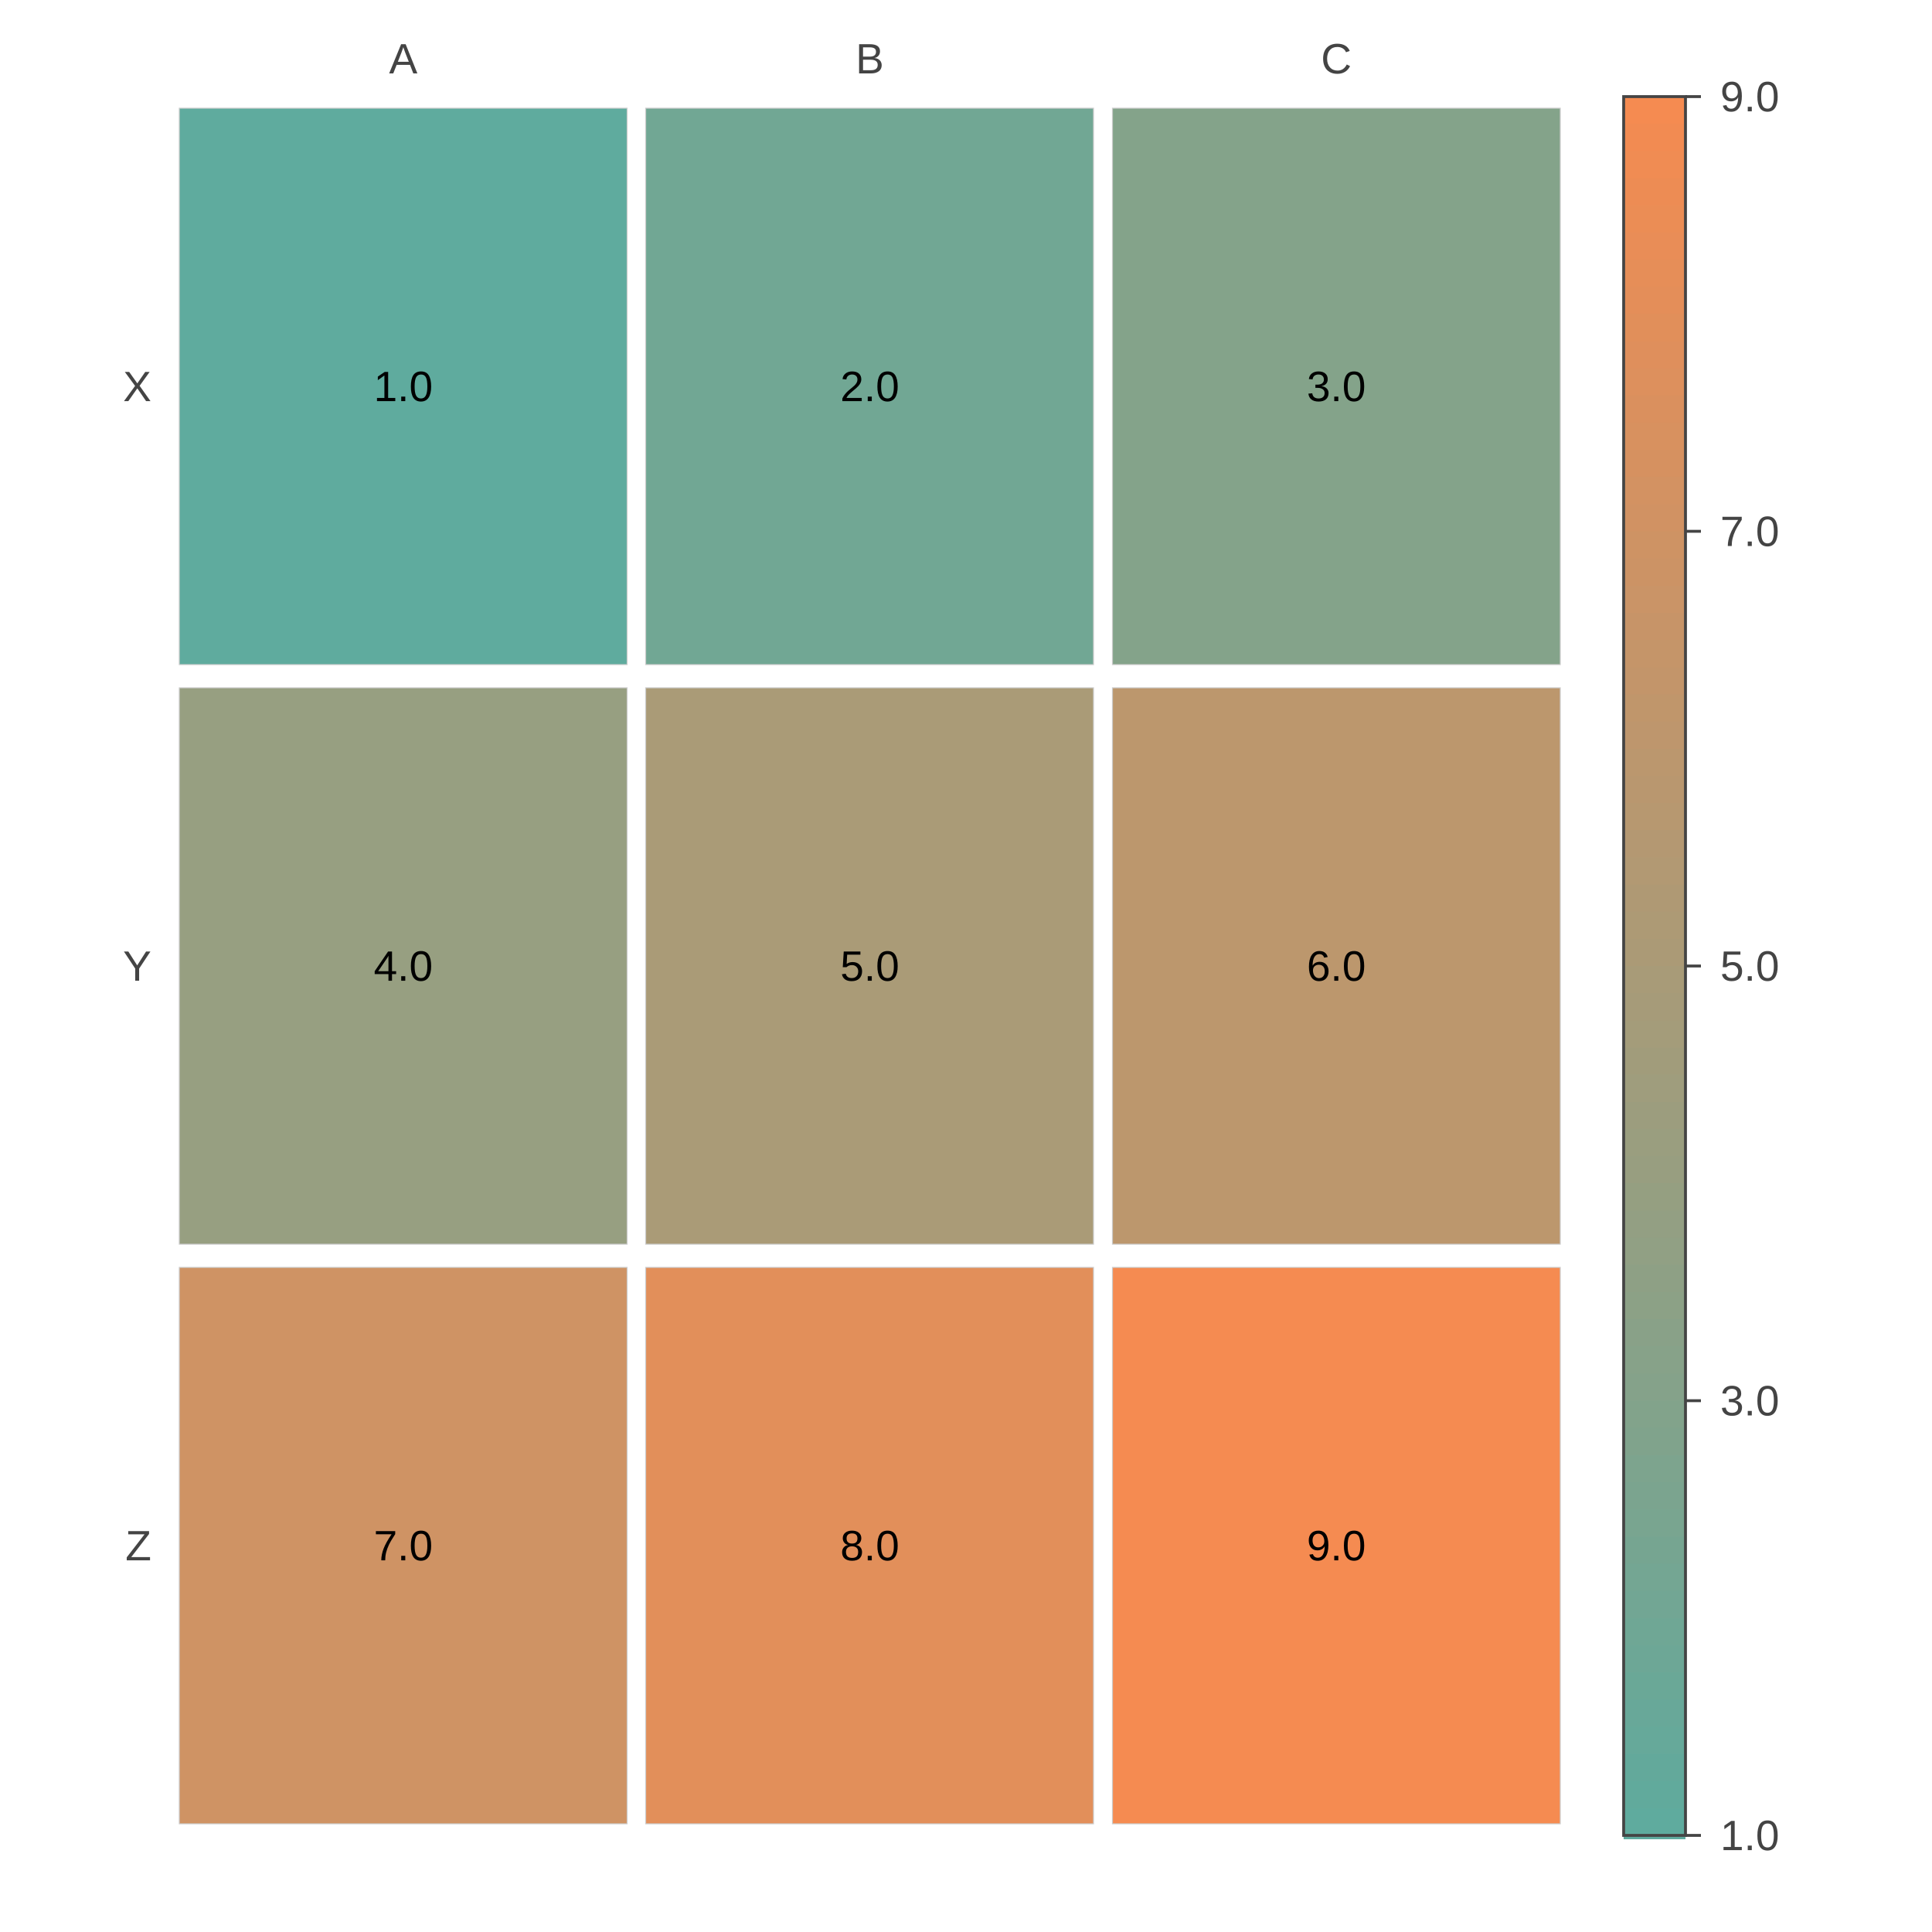
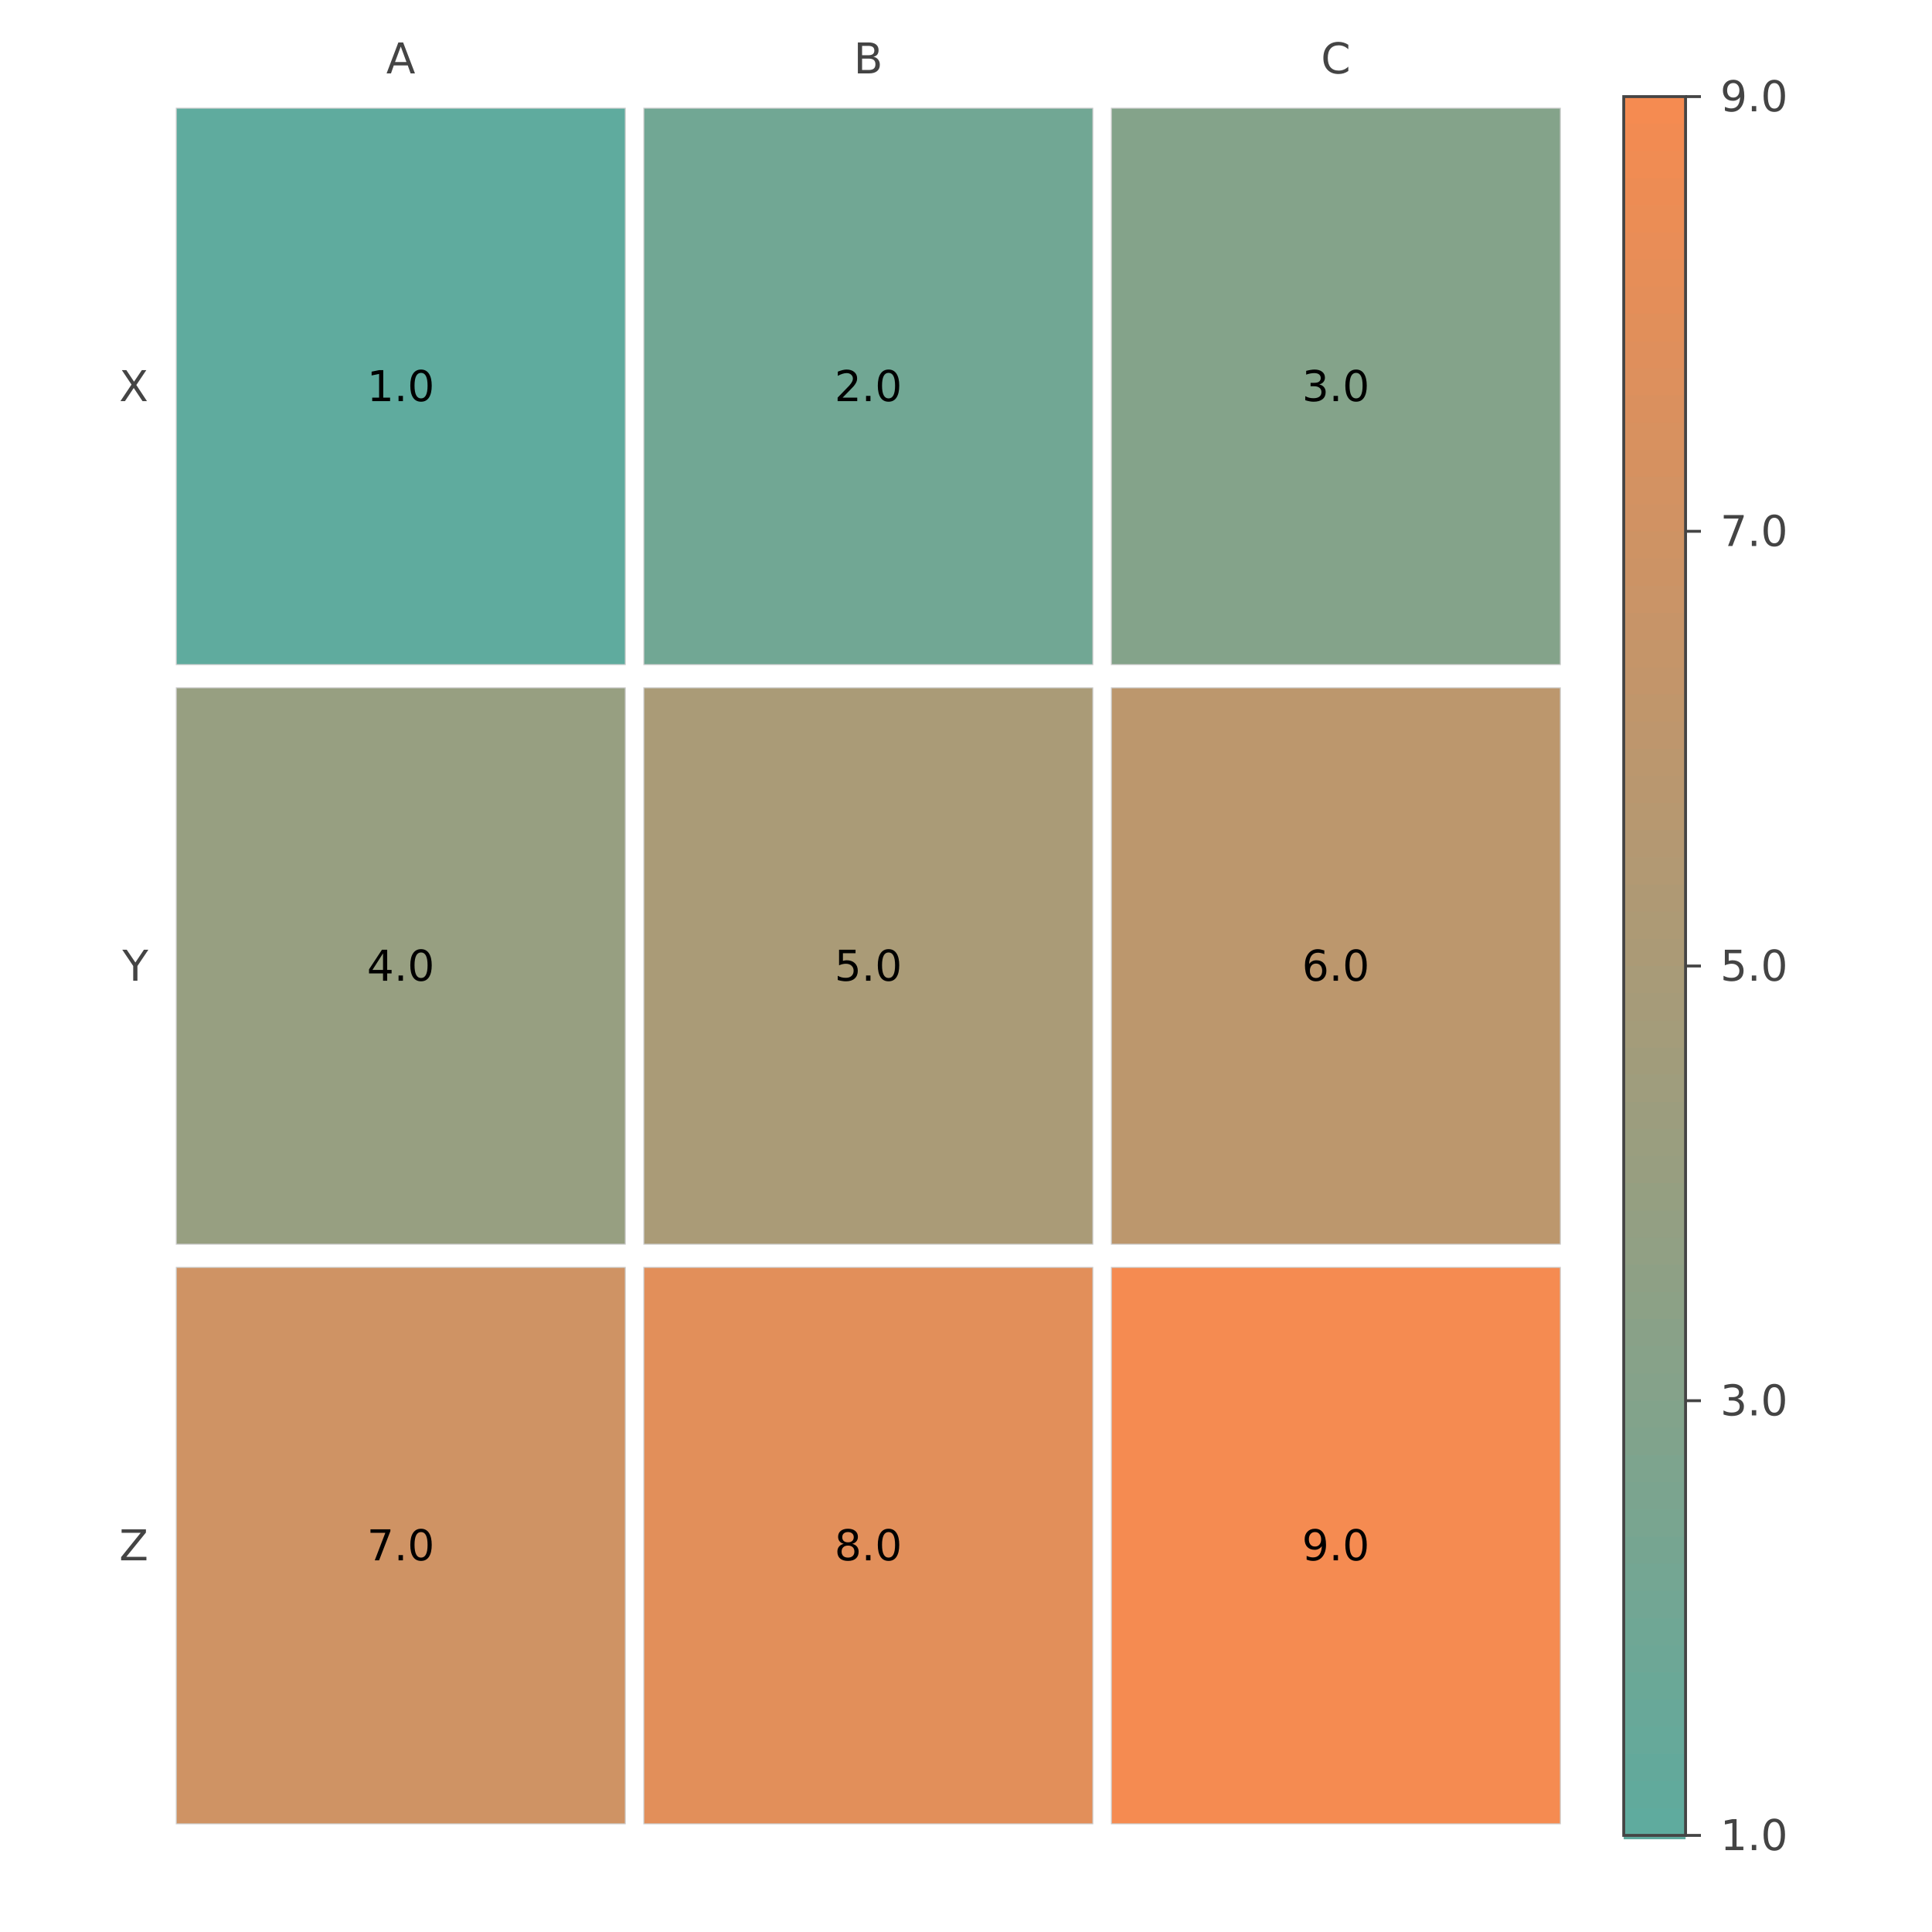
<svg xmlns="http://www.w3.org/2000/svg" width="500" height="500" viewBox="0 0 500 500">
  <path fill="#FFFFFF" d="M0 0 h500 v500 h-500 v-500Z" />
-   <g transform="translate(44.0, 25.0)">
-     <path fill="#5fab9e" stroke="#CCCCCC" stroke-width="0.25" d="M2.4 3.0 h115.9 v144.0 h-115.9 v-144.0Z" />
-     <text x="60.367" y="75.0" fill="#000000" font-family="Arial" font-size="11" text-anchor="middle" dominant-baseline="central">1.0</text>
-     <path fill="#71a794" stroke="#CCCCCC" stroke-width="0.25" d="M123.1 3.0 h115.9 v144.0 h-115.9 v-144.0Z" />
-     <text x="181.1" y="75.0" fill="#000000" font-family="Arial" font-size="11" text-anchor="middle" dominant-baseline="central">2.0</text>
-     <path fill="#84a38a" stroke="#CCCCCC" stroke-width="0.25" d="M243.9 3.0 h115.9 v144.0 h-115.9 v-144.0Z" />
-     <text x="301.833" y="75.0" fill="#000000" font-family="Arial" font-size="11" text-anchor="middle" dominant-baseline="central">3.0</text>
-     <path fill="#979f81" stroke="#CCCCCC" stroke-width="0.25" d="M2.4 153.0 h115.9 v144.0 h-115.9 v-144.0Z" />
-     <text x="60.367" y="225.0" fill="#000000" font-family="Arial" font-size="11" text-anchor="middle" dominant-baseline="central">4.0</text>
-     <path fill="#aa9b77" stroke="#CCCCCC" stroke-width="0.25" d="M123.1 153.0 h115.9 v144.0 h-115.9 v-144.0Z" />
-     <text x="181.1" y="225.0" fill="#000000" font-family="Arial" font-size="11" text-anchor="middle" dominant-baseline="central">5.0</text>
-     <path fill="#bc976d" stroke="#CCCCCC" stroke-width="0.25" d="M243.9 153.0 h115.9 v144.0 h-115.9 v-144.0Z" />
-     <text x="301.833" y="225.0" fill="#000000" font-family="Arial" font-size="11" text-anchor="middle" dominant-baseline="central">6.0</text>
-     <path fill="#cf9364" stroke="#CCCCCC" stroke-width="0.25" d="M2.4 303.0 h115.9 v144.0 h-115.9 v-144.0Z" />
-     <text x="60.367" y="375.0" fill="#000000" font-family="Arial" font-size="11" text-anchor="middle" dominant-baseline="central">7.0</text>
-     <path fill="#e28f5a" stroke="#CCCCCC" stroke-width="0.25" d="M123.1 303.0 h115.9 v144.0 h-115.9 v-144.0Z" />
-     <text x="181.1" y="375.0" fill="#000000" font-family="Arial" font-size="11" text-anchor="middle" dominant-baseline="central">8.0</text>
-     <path fill="#f58b51" stroke="#CCCCCC" stroke-width="0.25" d="M243.9 303.0 h115.9 v144.0 h-115.9 v-144.0Z" />
-     <text x="301.833" y="375.0" fill="#000000" font-family="Arial" font-size="11" text-anchor="middle" dominant-baseline="central">9.0</text>
-     <text x="60.367" y="-6.0" fill="#444444" font-family="Arial" font-size="11" text-anchor="middle" dominant-baseline="bottom">A</text>
-     <text x="181.1" y="-6.0" fill="#444444" font-family="Arial" font-size="11" text-anchor="middle" dominant-baseline="bottom">B</text>
-     <text x="301.833" y="-6.0" fill="#444444" font-family="Arial" font-size="11" text-anchor="middle" dominant-baseline="bottom">C</text>
-     <text x="-4.829" y="75.0" fill="#444444" font-family="Arial" font-size="11" text-anchor="end" dominant-baseline="central">X</text>
-     <text x="-4.829" y="225.0" fill="#444444" font-family="Arial" font-size="11" text-anchor="end" dominant-baseline="central">Y</text>
-     <text x="-4.829" y="375.0" fill="#444444" font-family="Arial" font-size="11" text-anchor="end" dominant-baseline="central">Z</text>
-     <path fill="#f58b51" d="M376.2 0.0 h16.0 v8.0 h-16.0 v-8.0Z" />
-     <path fill="#f28b52" d="M376.2 7.0 h16.0 v8.0 h-16.0 v-8.0Z" />
-     <path fill="#f08c53" d="M376.2 14.1 h16.0 v8.0 h-16.0 v-8.0Z" />
-     <path fill="#ed8c54" d="M376.2 21.1 h16.0 v8.0 h-16.0 v-8.0Z" />
-     <path fill="#eb8d55" d="M376.2 28.1 h16.0 v8.0 h-16.0 v-8.0Z" />
-     <path fill="#e98d57" d="M376.2 35.2 h16.0 v8.0 h-16.0 v-8.0Z" />
-     <path fill="#e68e58" d="M376.2 42.2 h16.0 v8.0 h-16.0 v-8.0Z" />
-     <path fill="#e48e59" d="M376.2 49.2 h16.0 v8.0 h-16.0 v-8.0Z" />
-     <path fill="#e18f5a" d="M376.2 56.2 h16.0 v8.0 h-16.0 v-8.0Z" />
-     <path fill="#df8f5c" d="M376.2 63.3 h16.0 v8.0 h-16.0 v-8.0Z" />
-     <path fill="#dd905d" d="M376.2 70.3 h16.0 v8.0 h-16.0 v-8.0Z" />
-     <path fill="#da905e" d="M376.2 77.3 h16.0 v8.0 h-16.0 v-8.0Z" />
-     <path fill="#d8915f" d="M376.2 84.4 h16.0 v8.0 h-16.0 v-8.0Z" />
-     <path fill="#d69160" d="M376.2 91.4 h16.0 v8.0 h-16.0 v-8.0Z" />
-     <path fill="#d39262" d="M376.2 98.4 h16.0 v8.0 h-16.0 v-8.0Z" />
-     <path fill="#d19263" d="M376.2 105.5 h16.0 v8.0 h-16.0 v-8.0Z" />
-     <path fill="#ce9364" d="M376.2 112.5 h16.0 v8.0 h-16.0 v-8.0Z" />
-     <path fill="#cc9365" d="M376.2 119.5 h16.0 v8.0 h-16.0 v-8.0Z" />
-     <path fill="#ca9467" d="M376.2 126.6 h16.0 v8.0 h-16.0 v-8.0Z" />
-     <path fill="#c79468" d="M376.2 133.6 h16.0 v8.0 h-16.0 v-8.0Z" />
-     <path fill="#c59569" d="M376.2 140.6 h16.0 v8.0 h-16.0 v-8.0Z" />
-     <path fill="#c3956a" d="M376.2 147.7 h16.0 v8.0 h-16.0 v-8.0Z" />
-     <path fill="#c0966b" d="M376.2 154.7 h16.0 v8.0 h-16.0 v-8.0Z" />
-     <path fill="#be966d" d="M376.2 161.7 h16.0 v8.0 h-16.0 v-8.0Z" />
-     <path fill="#bb976e" d="M376.2 168.8 h16.0 v8.0 h-16.0 v-8.0Z" />
-     <path fill="#b9976f" d="M376.2 175.8 h16.0 v8.0 h-16.0 v-8.0Z" />
-     <path fill="#b79870" d="M376.2 182.8 h16.0 v8.0 h-16.0 v-8.0Z" />
-     <path fill="#b49872" d="M376.2 189.8 h16.0 v8.0 h-16.0 v-8.0Z" />
-     <path fill="#b29973" d="M376.2 196.9 h16.0 v8.0 h-16.0 v-8.0Z" />
-     <path fill="#af9974" d="M376.2 203.9 h16.0 v8.0 h-16.0 v-8.0Z" />
-     <path fill="#ad9a75" d="M376.2 210.9 h16.0 v8.0 h-16.0 v-8.0Z" />
-     <path fill="#ab9a76" d="M376.2 218.0 h16.0 v8.0 h-16.0 v-8.0Z" />
-     <path fill="#a89b78" d="M376.2 225.0 h16.0 v8.0 h-16.0 v-8.0Z" />
-     <path fill="#a69b79" d="M376.2 232.0 h16.0 v8.0 h-16.0 v-8.0Z" />
-     <path fill="#a49c7a" d="M376.2 239.1 h16.0 v8.0 h-16.0 v-8.0Z" />
-     <path fill="#a19c7b" d="M376.2 246.1 h16.0 v8.0 h-16.0 v-8.0Z" />
-     <path fill="#9f9d7d" d="M376.2 253.1 h16.0 v8.0 h-16.0 v-8.0Z" />
-     <path fill="#9c9d7e" d="M376.2 260.2 h16.0 v8.0 h-16.0 v-8.0Z" />
-     <path fill="#9a9e7f" d="M376.2 267.2 h16.0 v8.0 h-16.0 v-8.0Z" />
-     <path fill="#989e80" d="M376.2 274.2 h16.0 v8.0 h-16.0 v-8.0Z" />
-     <path fill="#959f81" d="M376.2 281.2 h16.0 v8.0 h-16.0 v-8.0Z" />
-     <path fill="#939f83" d="M376.2 288.3 h16.0 v8.0 h-16.0 v-8.0Z" />
-     <path fill="#91a084" d="M376.2 295.3 h16.0 v8.0 h-16.0 v-8.0Z" />
-     <path fill="#8ea085" d="M376.2 302.3 h16.0 v8.0 h-16.0 v-8.0Z" />
-     <path fill="#8ca186" d="M376.2 309.4 h16.0 v8.0 h-16.0 v-8.0Z" />
-     <path fill="#89a188" d="M376.2 316.4 h16.0 v8.0 h-16.0 v-8.0Z" />
-     <path fill="#87a289" d="M376.2 323.4 h16.0 v8.0 h-16.0 v-8.0Z" />
-     <path fill="#85a28a" d="M376.2 330.5 h16.0 v8.0 h-16.0 v-8.0Z" />
-     <path fill="#82a38b" d="M376.2 337.5 h16.0 v8.0 h-16.0 v-8.0Z" />
-     <path fill="#80a38c" d="M376.2 344.5 h16.0 v8.0 h-16.0 v-8.0Z" />
-     <path fill="#7da48e" d="M376.2 351.6 h16.0 v8.0 h-16.0 v-8.0Z" />
-     <path fill="#7ba48f" d="M376.2 358.6 h16.0 v8.0 h-16.0 v-8.0Z" />
-     <path fill="#79a590" d="M376.2 365.6 h16.0 v8.0 h-16.0 v-8.0Z" />
-     <path fill="#76a591" d="M376.2 372.7 h16.0 v8.0 h-16.0 v-8.0Z" />
-     <path fill="#74a693" d="M376.2 379.7 h16.0 v8.0 h-16.0 v-8.0Z" />
-     <path fill="#72a694" d="M376.2 386.7 h16.0 v8.0 h-16.0 v-8.0Z" />
-     <path fill="#6fa795" d="M376.2 393.8 h16.0 v8.0 h-16.0 v-8.0Z" />
-     <path fill="#6da796" d="M376.2 400.8 h16.0 v8.0 h-16.0 v-8.0Z" />
-     <path fill="#6aa897" d="M376.2 407.8 h16.0 v8.0 h-16.0 v-8.0Z" />
-     <path fill="#68a899" d="M376.2 414.8 h16.0 v8.0 h-16.0 v-8.0Z" />
-     <path fill="#66a99a" d="M376.2 421.9 h16.0 v8.0 h-16.0 v-8.0Z" />
-     <path fill="#63a99b" d="M376.2 428.9 h16.0 v8.0 h-16.0 v-8.0Z" />
-     <path fill="#61aa9c" d="M376.2 435.9 h16.0 v8.0 h-16.0 v-8.0Z" />
-     <path fill="#5fab9e" d="M376.2 443.0 h16.0 v8.0 h-16.0 v-8.0Z" />
-     <path fill="none" stroke="#444444" stroke-width="0.75" d="M376.2 0 h16.0 v450.0 h-16.0 v-450.0Z" />
-     <path stroke="#444444" stroke-width="0.75" d="M392.2 450.0 h4" />
-     <text x="401.2" y="450.0" fill="#444444" font-family="Arial" font-size="11" text-anchor="start" dominant-baseline="central">1.0</text>
-     <path stroke="#444444" stroke-width="0.75" d="M392.2 337.5 h4" />
-     <text x="401.2" y="337.5" fill="#444444" font-family="Arial" font-size="11" text-anchor="start" dominant-baseline="central">3.0</text>
-     <path stroke="#444444" stroke-width="0.75" d="M392.2 225.0 h4" />
-     <text x="401.2" y="225.0" fill="#444444" font-family="Arial" font-size="11" text-anchor="start" dominant-baseline="central">5.0</text>
-     <path stroke="#444444" stroke-width="0.75" d="M392.2 112.5 h4" />
-     <text x="401.2" y="112.5" fill="#444444" font-family="Arial" font-size="11" text-anchor="start" dominant-baseline="central">7.0</text>
-     <path stroke="#444444" stroke-width="0.75" d="M392.2 0.0 h4" />
-     <text x="401.2" y="0.0" fill="#444444" font-family="Arial" font-size="11" text-anchor="start" dominant-baseline="central">9.0</text>
+   <g transform="translate(43.22, 25.0)">
+     <path fill="#5fab9e" stroke="#CCCCCC" stroke-width="0.25" d="M2.4 3.0 h116.2 v144.0 h-116.2 v-144.0Z" />
+     <text x="60.497" y="75.0" fill="#000000" font-family="DejaVu Sans, sans-serif" font-size="11" text-anchor="middle" dominant-baseline="central">1.0</text>
+     <path fill="#71a794" stroke="#CCCCCC" stroke-width="0.25" d="M123.4 3.0 h116.2 v144.0 h-116.2 v-144.0Z" />
+     <text x="181.49" y="75.0" fill="#000000" font-family="DejaVu Sans, sans-serif" font-size="11" text-anchor="middle" dominant-baseline="central">2.0</text>
+     <path fill="#84a38a" stroke="#CCCCCC" stroke-width="0.25" d="M244.4 3.0 h116.2 v144.0 h-116.2 v-144.0Z" />
+     <text x="302.483" y="75.0" fill="#000000" font-family="DejaVu Sans, sans-serif" font-size="11" text-anchor="middle" dominant-baseline="central">3.0</text>
+     <path fill="#979f81" stroke="#CCCCCC" stroke-width="0.25" d="M2.4 153.0 h116.2 v144.0 h-116.2 v-144.0Z" />
+     <text x="60.497" y="225.0" fill="#000000" font-family="DejaVu Sans, sans-serif" font-size="11" text-anchor="middle" dominant-baseline="central">4.0</text>
+     <path fill="#aa9b77" stroke="#CCCCCC" stroke-width="0.25" d="M123.4 153.0 h116.2 v144.0 h-116.2 v-144.0Z" />
+     <text x="181.49" y="225.0" fill="#000000" font-family="DejaVu Sans, sans-serif" font-size="11" text-anchor="middle" dominant-baseline="central">5.0</text>
+     <path fill="#bc976d" stroke="#CCCCCC" stroke-width="0.25" d="M244.4 153.0 h116.2 v144.0 h-116.2 v-144.0Z" />
+     <text x="302.483" y="225.0" fill="#000000" font-family="DejaVu Sans, sans-serif" font-size="11" text-anchor="middle" dominant-baseline="central">6.0</text>
+     <path fill="#cf9364" stroke="#CCCCCC" stroke-width="0.25" d="M2.4 303.0 h116.2 v144.0 h-116.2 v-144.0Z" />
+     <text x="60.497" y="375.0" fill="#000000" font-family="DejaVu Sans, sans-serif" font-size="11" text-anchor="middle" dominant-baseline="central">7.0</text>
+     <path fill="#e28f5a" stroke="#CCCCCC" stroke-width="0.25" d="M123.4 303.0 h116.2 v144.0 h-116.2 v-144.0Z" />
+     <text x="181.49" y="375.0" fill="#000000" font-family="DejaVu Sans, sans-serif" font-size="11" text-anchor="middle" dominant-baseline="central">8.0</text>
+     <path fill="#f58b51" stroke="#CCCCCC" stroke-width="0.25" d="M244.4 303.0 h116.2 v144.0 h-116.2 v-144.0Z" />
+     <text x="302.483" y="375.0" fill="#000000" font-family="DejaVu Sans, sans-serif" font-size="11" text-anchor="middle" dominant-baseline="central">9.0</text>
+     <text x="60.497" y="-6.0" fill="#444444" font-family="DejaVu Sans, sans-serif" font-size="11" text-anchor="middle" dominant-baseline="bottom">A</text>
+     <text x="181.49" y="-6.0" fill="#444444" font-family="DejaVu Sans, sans-serif" font-size="11" text-anchor="middle" dominant-baseline="bottom">B</text>
+     <text x="302.483" y="-6.0" fill="#444444" font-family="DejaVu Sans, sans-serif" font-size="11" text-anchor="middle" dominant-baseline="bottom">C</text>
+     <text x="-4.84" y="75.0" fill="#444444" font-family="DejaVu Sans, sans-serif" font-size="11" text-anchor="end" dominant-baseline="central">X</text>
+     <text x="-4.84" y="225.0" fill="#444444" font-family="DejaVu Sans, sans-serif" font-size="11" text-anchor="end" dominant-baseline="central">Y</text>
+     <text x="-4.84" y="375.0" fill="#444444" font-family="DejaVu Sans, sans-serif" font-size="11" text-anchor="end" dominant-baseline="central">Z</text>
+     <path fill="#f58b51" d="M377.0 0.0 h16.0 v8.0 h-16.0 v-8.0Z" />
+     <path fill="#f28b52" d="M377.0 7.0 h16.0 v8.0 h-16.0 v-8.0Z" />
+     <path fill="#f08c53" d="M377.0 14.1 h16.0 v8.0 h-16.0 v-8.0Z" />
+     <path fill="#ed8c54" d="M377.0 21.1 h16.0 v8.0 h-16.0 v-8.0Z" />
+     <path fill="#eb8d55" d="M377.0 28.1 h16.0 v8.0 h-16.0 v-8.0Z" />
+     <path fill="#e98d57" d="M377.0 35.2 h16.0 v8.0 h-16.0 v-8.0Z" />
+     <path fill="#e68e58" d="M377.0 42.2 h16.0 v8.0 h-16.0 v-8.0Z" />
+     <path fill="#e48e59" d="M377.0 49.2 h16.0 v8.0 h-16.0 v-8.0Z" />
+     <path fill="#e18f5a" d="M377.0 56.2 h16.0 v8.0 h-16.0 v-8.0Z" />
+     <path fill="#df8f5c" d="M377.0 63.3 h16.0 v8.0 h-16.0 v-8.0Z" />
+     <path fill="#dd905d" d="M377.0 70.3 h16.0 v8.0 h-16.0 v-8.0Z" />
+     <path fill="#da905e" d="M377.0 77.3 h16.0 v8.0 h-16.0 v-8.0Z" />
+     <path fill="#d8915f" d="M377.0 84.4 h16.0 v8.0 h-16.0 v-8.0Z" />
+     <path fill="#d69160" d="M377.0 91.4 h16.0 v8.0 h-16.0 v-8.0Z" />
+     <path fill="#d39262" d="M377.0 98.4 h16.0 v8.0 h-16.0 v-8.0Z" />
+     <path fill="#d19263" d="M377.0 105.5 h16.0 v8.0 h-16.0 v-8.0Z" />
+     <path fill="#ce9364" d="M377.0 112.5 h16.0 v8.0 h-16.0 v-8.0Z" />
+     <path fill="#cc9365" d="M377.0 119.5 h16.0 v8.0 h-16.0 v-8.0Z" />
+     <path fill="#ca9467" d="M377.0 126.6 h16.0 v8.0 h-16.0 v-8.0Z" />
+     <path fill="#c79468" d="M377.0 133.6 h16.0 v8.0 h-16.0 v-8.0Z" />
+     <path fill="#c59569" d="M377.0 140.6 h16.0 v8.0 h-16.0 v-8.0Z" />
+     <path fill="#c3956a" d="M377.0 147.7 h16.0 v8.0 h-16.0 v-8.0Z" />
+     <path fill="#c0966b" d="M377.0 154.7 h16.0 v8.0 h-16.0 v-8.0Z" />
+     <path fill="#be966d" d="M377.0 161.7 h16.0 v8.0 h-16.0 v-8.0Z" />
+     <path fill="#bb976e" d="M377.0 168.8 h16.0 v8.0 h-16.0 v-8.0Z" />
+     <path fill="#b9976f" d="M377.0 175.8 h16.0 v8.0 h-16.0 v-8.0Z" />
+     <path fill="#b79870" d="M377.0 182.8 h16.0 v8.0 h-16.0 v-8.0Z" />
+     <path fill="#b49872" d="M377.0 189.8 h16.0 v8.0 h-16.0 v-8.0Z" />
+     <path fill="#b29973" d="M377.0 196.9 h16.0 v8.0 h-16.0 v-8.0Z" />
+     <path fill="#af9974" d="M377.0 203.9 h16.0 v8.0 h-16.0 v-8.0Z" />
+     <path fill="#ad9a75" d="M377.0 210.9 h16.0 v8.0 h-16.0 v-8.0Z" />
+     <path fill="#ab9a76" d="M377.0 218.0 h16.0 v8.0 h-16.0 v-8.0Z" />
+     <path fill="#a89b78" d="M377.0 225.0 h16.0 v8.0 h-16.0 v-8.0Z" />
+     <path fill="#a69b79" d="M377.0 232.0 h16.0 v8.0 h-16.0 v-8.0Z" />
+     <path fill="#a49c7a" d="M377.0 239.1 h16.0 v8.0 h-16.0 v-8.0Z" />
+     <path fill="#a19c7b" d="M377.0 246.1 h16.0 v8.0 h-16.0 v-8.0Z" />
+     <path fill="#9f9d7d" d="M377.0 253.1 h16.0 v8.0 h-16.0 v-8.0Z" />
+     <path fill="#9c9d7e" d="M377.0 260.2 h16.0 v8.0 h-16.0 v-8.0Z" />
+     <path fill="#9a9e7f" d="M377.0 267.2 h16.0 v8.0 h-16.0 v-8.0Z" />
+     <path fill="#989e80" d="M377.0 274.2 h16.0 v8.0 h-16.0 v-8.0Z" />
+     <path fill="#959f81" d="M377.0 281.2 h16.0 v8.0 h-16.0 v-8.0Z" />
+     <path fill="#939f83" d="M377.0 288.3 h16.0 v8.0 h-16.0 v-8.0Z" />
+     <path fill="#91a084" d="M377.0 295.3 h16.0 v8.0 h-16.0 v-8.0Z" />
+     <path fill="#8ea085" d="M377.0 302.3 h16.0 v8.0 h-16.0 v-8.0Z" />
+     <path fill="#8ca186" d="M377.0 309.4 h16.0 v8.0 h-16.0 v-8.0Z" />
+     <path fill="#89a188" d="M377.0 316.4 h16.0 v8.0 h-16.0 v-8.0Z" />
+     <path fill="#87a289" d="M377.0 323.4 h16.0 v8.0 h-16.0 v-8.0Z" />
+     <path fill="#85a28a" d="M377.0 330.5 h16.0 v8.0 h-16.0 v-8.0Z" />
+     <path fill="#82a38b" d="M377.0 337.5 h16.0 v8.0 h-16.0 v-8.0Z" />
+     <path fill="#80a38c" d="M377.0 344.5 h16.0 v8.0 h-16.0 v-8.0Z" />
+     <path fill="#7da48e" d="M377.0 351.6 h16.0 v8.0 h-16.0 v-8.0Z" />
+     <path fill="#7ba48f" d="M377.0 358.6 h16.0 v8.0 h-16.0 v-8.0Z" />
+     <path fill="#79a590" d="M377.0 365.6 h16.0 v8.0 h-16.0 v-8.0Z" />
+     <path fill="#76a591" d="M377.0 372.7 h16.0 v8.0 h-16.0 v-8.0Z" />
+     <path fill="#74a693" d="M377.0 379.7 h16.0 v8.0 h-16.0 v-8.0Z" />
+     <path fill="#72a694" d="M377.0 386.7 h16.0 v8.0 h-16.0 v-8.0Z" />
+     <path fill="#6fa795" d="M377.0 393.8 h16.0 v8.0 h-16.0 v-8.0Z" />
+     <path fill="#6da796" d="M377.0 400.8 h16.0 v8.0 h-16.0 v-8.0Z" />
+     <path fill="#6aa897" d="M377.0 407.8 h16.0 v8.0 h-16.0 v-8.0Z" />
+     <path fill="#68a899" d="M377.0 414.8 h16.0 v8.0 h-16.0 v-8.0Z" />
+     <path fill="#66a99a" d="M377.0 421.9 h16.0 v8.0 h-16.0 v-8.0Z" />
+     <path fill="#63a99b" d="M377.0 428.9 h16.0 v8.0 h-16.0 v-8.0Z" />
+     <path fill="#61aa9c" d="M377.0 435.9 h16.0 v8.0 h-16.0 v-8.0Z" />
+     <path fill="#5fab9e" d="M377.0 443.0 h16.0 v8.0 h-16.0 v-8.0Z" />
+     <path fill="none" stroke="#444444" stroke-width="0.75" d="M377.0 0 h16.0 v450.0 h-16.0 v-450.0Z" />
+     <path stroke="#444444" stroke-width="0.75" d="M392.98 450.0 h4" />
+     <text x="401.98" y="450.0" fill="#444444" font-family="DejaVu Sans, sans-serif" font-size="11" text-anchor="start" dominant-baseline="central">1.0</text>
+     <path stroke="#444444" stroke-width="0.75" d="M392.98 337.5 h4" />
+     <text x="401.98" y="337.5" fill="#444444" font-family="DejaVu Sans, sans-serif" font-size="11" text-anchor="start" dominant-baseline="central">3.0</text>
+     <path stroke="#444444" stroke-width="0.75" d="M392.98 225.0 h4" />
+     <text x="401.98" y="225.0" fill="#444444" font-family="DejaVu Sans, sans-serif" font-size="11" text-anchor="start" dominant-baseline="central">5.0</text>
+     <path stroke="#444444" stroke-width="0.75" d="M392.98 112.5 h4" />
+     <text x="401.98" y="112.5" fill="#444444" font-family="DejaVu Sans, sans-serif" font-size="11" text-anchor="start" dominant-baseline="central">7.0</text>
+     <path stroke="#444444" stroke-width="0.75" d="M392.98 0.0 h4" />
+     <text x="401.98" y="0.0" fill="#444444" font-family="DejaVu Sans, sans-serif" font-size="11" text-anchor="start" dominant-baseline="central">9.0</text>
  </g>
</svg>
